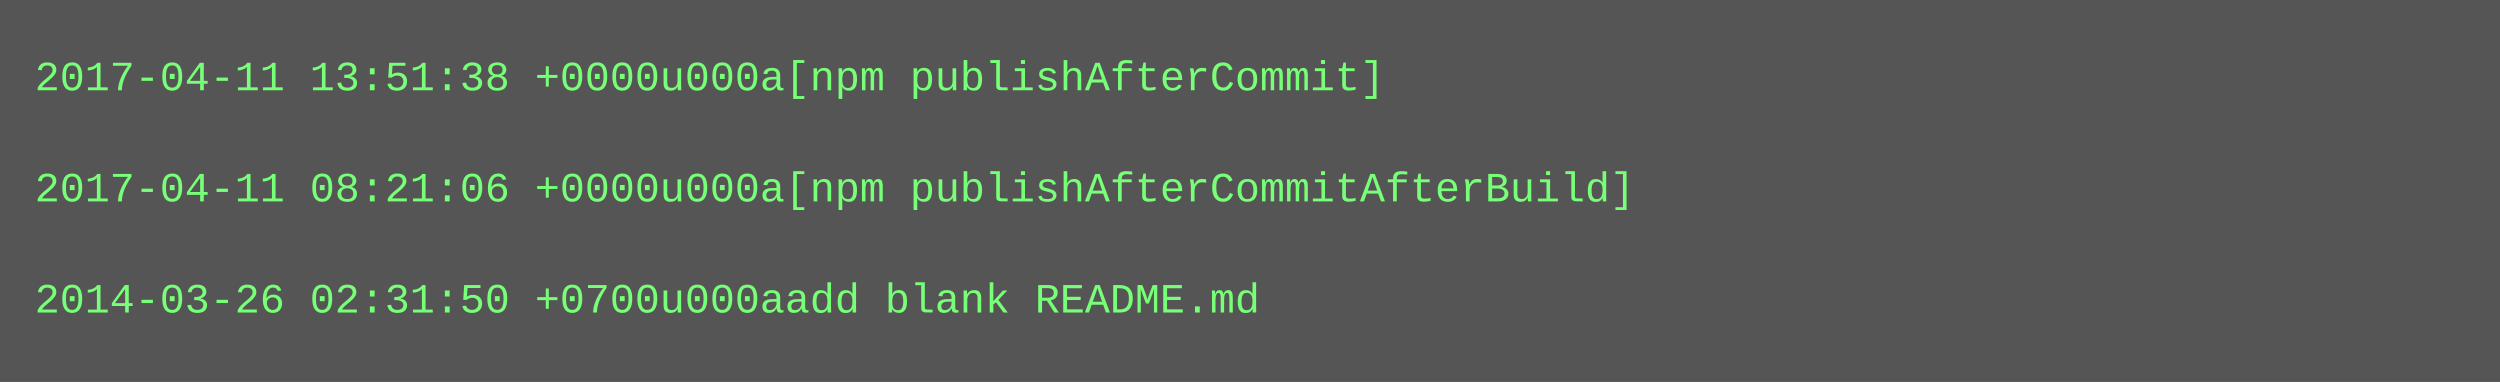
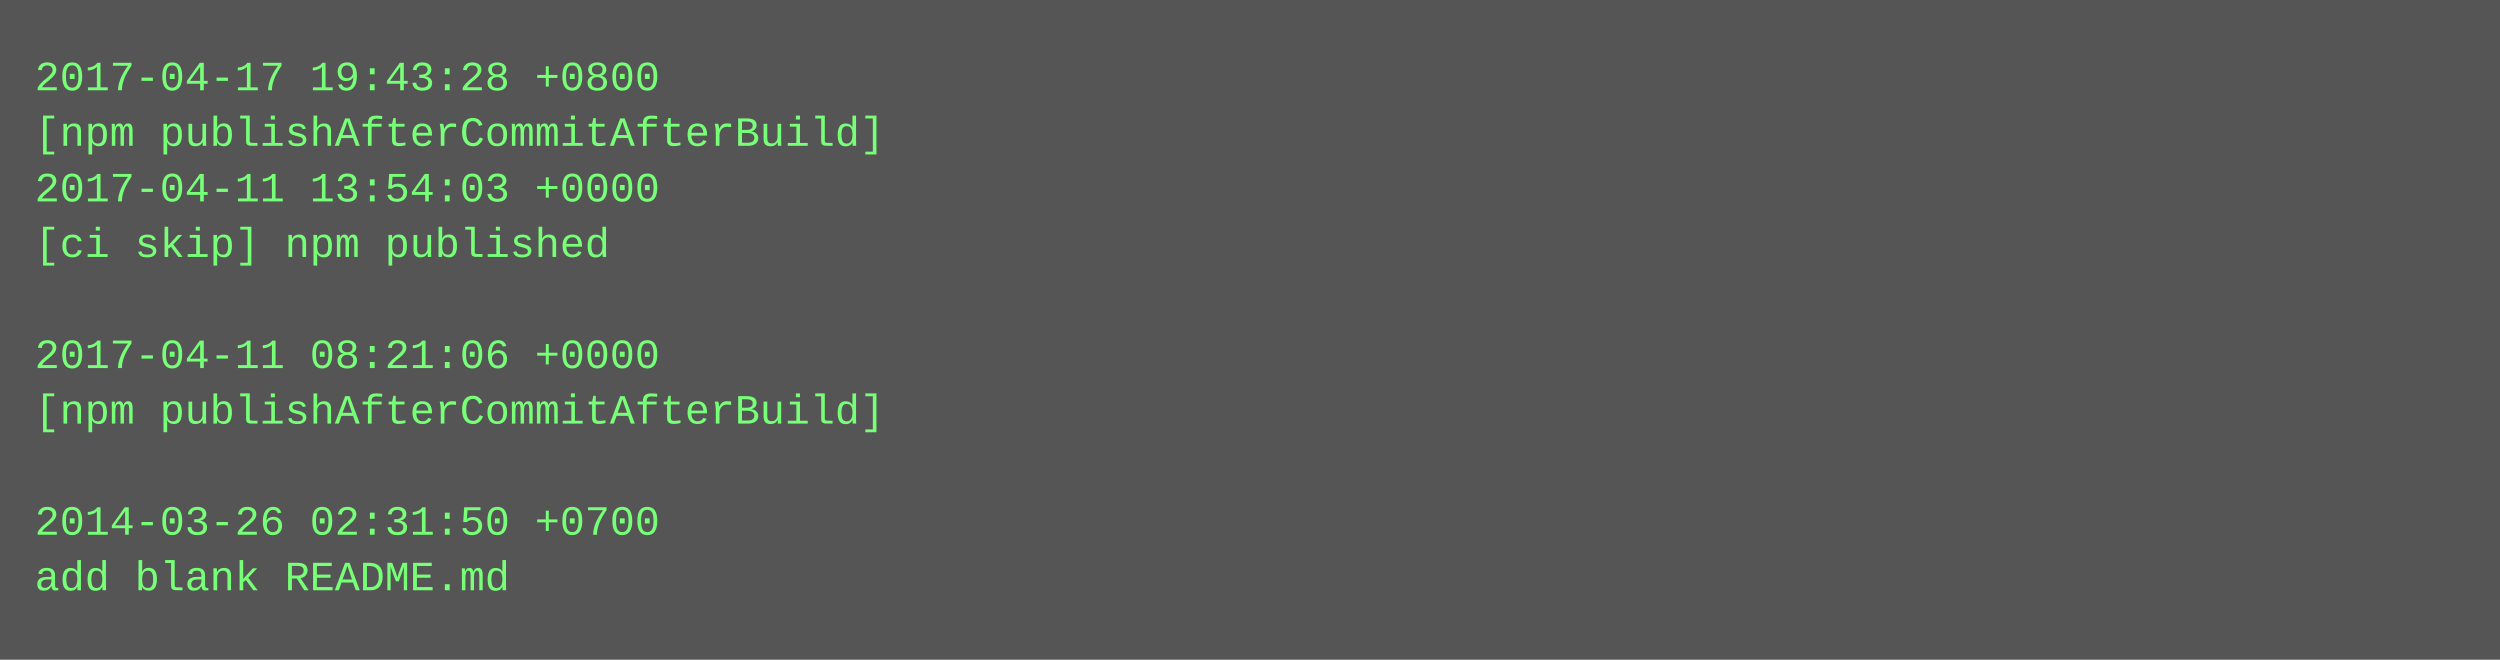
- <svg xmlns="http://www.w3.org/2000/svg" height="110" width="720">
-   <rect height="110" fill="#555" width="720" />
+ <svg xmlns="http://www.w3.org/2000/svg" height="190" width="720">
+   <rect height="190" fill="#555" width="720" />
  <text fill="#7f7" font-family="Courier New" font-size="12" xml:space="preserve">
-     <tspan x="10" y="26">2017-04-11 13:51:38 +0000u000a[npm publishAfterCommit]</tspan>
-     <tspan x="10" y="42" />
-     <tspan x="10" y="58">2017-04-11 08:21:06 +0000u000a[npm publishAfterCommitAfterBuild]</tspan>
-     <tspan x="10" y="74" />
-     <tspan x="10" y="90">2014-03-26 02:31:50 +0700u000aadd blank README.md</tspan>
+     <tspan x="10" y="26">2017-04-17 19:43:28 +0800</tspan>
+     <tspan x="10" y="42">[npm publishAfterCommitAfterBuild]</tspan>
+     <tspan x="10" y="58">2017-04-11 13:54:03 +0000</tspan>
+     <tspan x="10" y="74">[ci skip] npm published</tspan>
+     <tspan x="10" y="90" />
+     <tspan x="10" y="106">2017-04-11 08:21:06 +0000</tspan>
+     <tspan x="10" y="122">[npm publishAfterCommitAfterBuild]</tspan>
+     <tspan x="10" y="138" />
+     <tspan x="10" y="154">2014-03-26 02:31:50 +0700</tspan>
+     <tspan x="10" y="170">add blank README.md</tspan>
  </text>
</svg>
